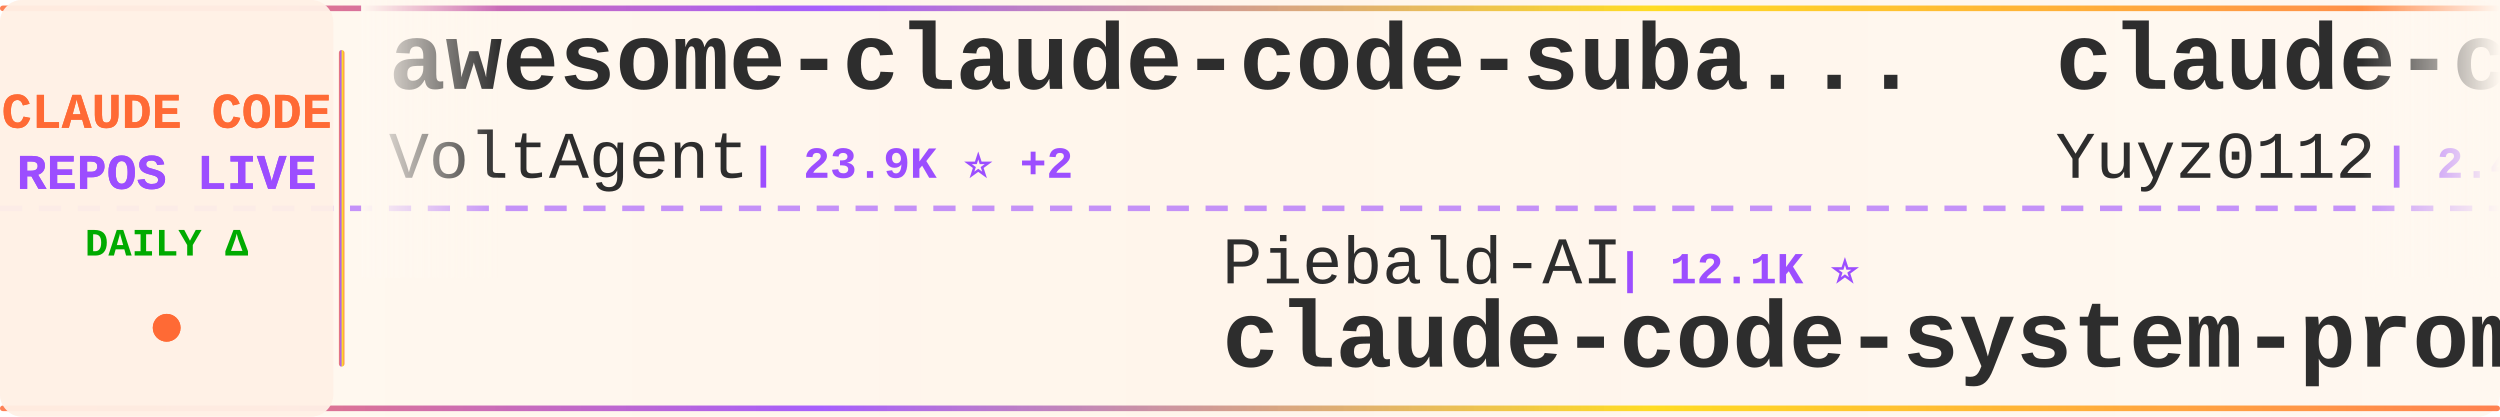
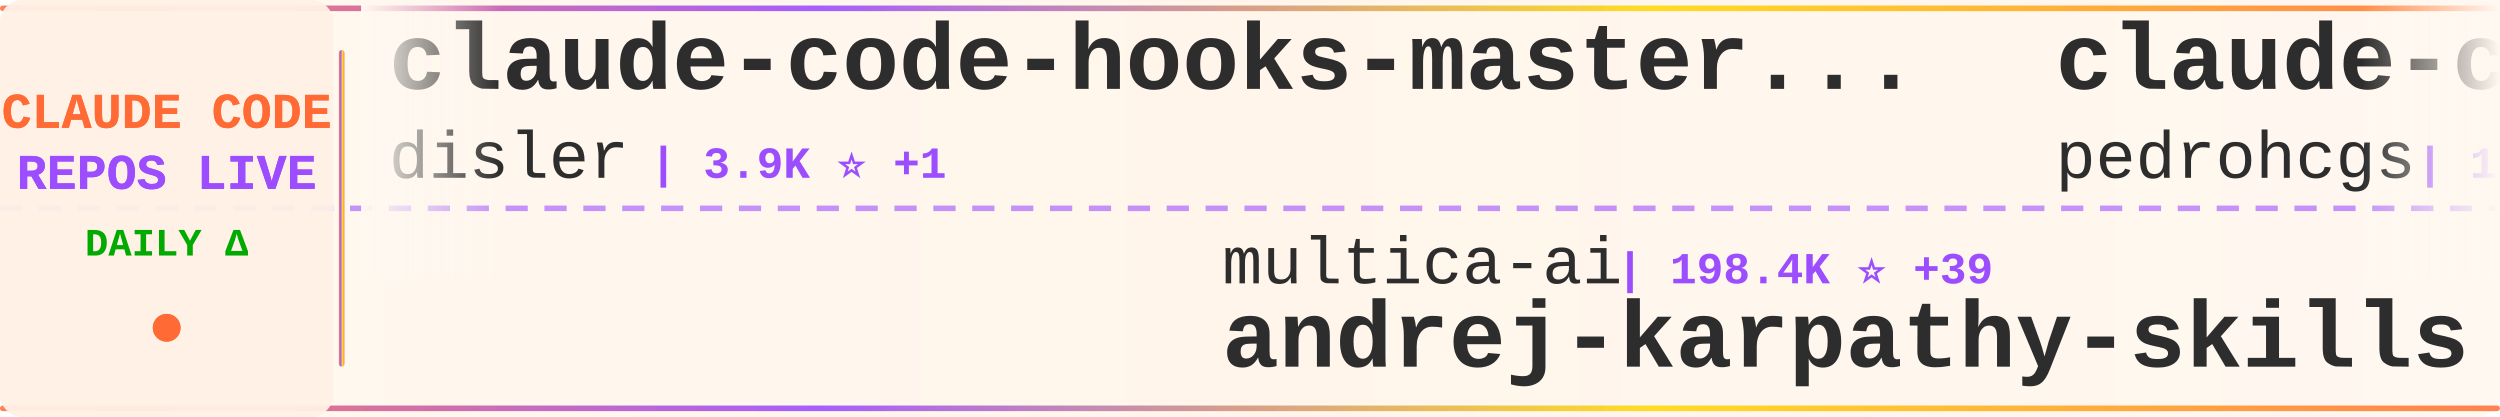
<svg xmlns="http://www.w3.org/2000/svg" width="900" height="150">
  <defs>
    <linearGradient id="tickerBg" x1="0%" y1="0%" x2="100%" y2="0%">
      <stop offset="0%" style="stop-color:#fff8f0;stop-opacity:0.98" />
      <stop offset="50%" style="stop-color:#fff5eb;stop-opacity:1" />
      <stop offset="100%" style="stop-color:#fff8f0;stop-opacity:0.98" />
    </linearGradient>
    <linearGradient id="borderGrad" x1="0%" y1="0%" x2="100%" y2="0%">
      <stop offset="0%" style="stop-color:#FF6B35;stop-opacity:0.85">
        <animate attributeName="stop-opacity" values="0.85;1;0.85" dur="2s" repeatCount="indefinite" />
      </stop>
      <stop offset="33%" style="stop-color:#9C4EFF;stop-opacity:0.9">
        <animate attributeName="stop-opacity" values="0.9;1;0.9" dur="2.2s" repeatCount="indefinite" />
      </stop>
      <stop offset="66%" style="stop-color:#FFD700;stop-opacity:0.85">
        <animate attributeName="stop-opacity" values="0.85;1;0.85" dur="1.8s" repeatCount="indefinite" />
      </stop>
      <stop offset="100%" style="stop-color:#FF6B35;stop-opacity:0.85">
        <animate attributeName="stop-opacity" values="0.85;1;0.85" dur="2s" repeatCount="indefinite" />
      </stop>
    </linearGradient>
    <filter id="textGlow">
      <feGaussianBlur stdDeviation="0.15" result="coloredBlur" />
      <feMerge>
        <feMergeNode in="coloredBlur" />
        <feMergeNode in="SourceGraphic" />
      </feMerge>
    </filter>
    <filter id="metricGlow">
      <feGaussianBlur stdDeviation="0.2" result="coloredBlur" />
      <feMerge>
        <feMergeNode in="coloredBlur" />
        <feMergeNode in="SourceGraphic" />
      </feMerge>
    </filter>
    <linearGradient id="leftFade" x1="0%" y1="0%" x2="100%" y2="0%">
      <stop offset="0%" style="stop-color:#fff8f0;stop-opacity:1" />
      <stop offset="100%" style="stop-color:#fff8f0;stop-opacity:0" />
    </linearGradient>
    <linearGradient id="rightFade" x1="0%" y1="0%" x2="100%" y2="0%">
      <stop offset="0%" style="stop-color:#fff8f0;stop-opacity:0" />
      <stop offset="100%" style="stop-color:#fff8f0;stop-opacity:1" />
    </linearGradient>
  </defs>
  <rect width="900" height="150" fill="url(#tickerBg)" rx="8" />
  <rect x="0" y="2" width="900" height="2" fill="url(#borderGrad)" rx="1" />
  <rect x="0" y="146" width="900" height="2" fill="url(#borderGrad)" rx="1" />
  <line x1="0" y1="75" x2="900" y2="75" stroke="#9C4EFF" stroke-width="2" stroke-dasharray="8 6" opacity="0.6" />
  <rect x="0" y="0" width="120" height="150" fill="#fff0e6" opacity="0.95" rx="8" />
  <text x="60" y="46" font-family="'Courier New', monospace" font-size="18" font-weight="bold" fill="#FF6B35" text-anchor="middle" filter="url(#textGlow)">
    CLAUDE CODE
  </text>
  <text x="60" y="68" font-family="'Courier New', monospace" font-size="18" font-weight="bold" fill="#9C4EFF" text-anchor="middle" filter="url(#textGlow)">
    REPOS LIVE
  </text>
  <text x="60" y="92" font-family="'Courier New', monospace" font-size="14" font-weight="bold" fill="#00aa00" text-anchor="middle">
    DAILY Δ
  </text>
  <circle cx="60" cy="118" r="5" fill="#FF6B35" filter="url(#metricGlow)">
    <animate attributeName="r" values="4;6;4" dur="1.5s" repeatCount="indefinite" />
    <animate attributeName="opacity" values="0.6;1;0.6" dur="1.5s" repeatCount="indefinite" />
  </circle>
  <rect x="122" y="18" width="2" height="114" fill="url(#borderGrad)" rx="1" />
  <clipPath id="tickerClip">
    <rect x="130" y="0" width="770" height="150" />
  </clipPath>
  <g clip-path="url(#tickerClip)">
    <g id="tickerItems">
      <animateTransform attributeName="transform" attributeType="XML" type="translate" from="0 0" to="-3000 0" dur="54s" repeatCount="indefinite" />
      <g transform="translate(0, 0)">
-         <text x="140" y="32" font-family="'Courier New', monospace" font-size="34" font-weight="bold" fill="#2d2d2d">awesome-claude-code-suba...</text>
-         <text x="140" y="64" font-family="'Courier New', monospace" font-size="24" font-weight="normal" fill="#2d2d2d" opacity="1.0">VoltAgent</text>
-         <text x="270" y="64" font-family="'Courier New', monospace" font-size="16" font-weight="bold" fill="#9C4EFF"> | 23.9K ⭐ +2</text>
+         <text x="140" y="32" font-family="'Courier New', monospace" font-size="34" font-weight="bold" fill="#2d2d2d">claude-code-hooks-master...</text>
+         <text x="140" y="64" font-family="'Courier New', monospace" font-size="24" font-weight="normal" fill="#2d2d2d" opacity="1.0">disler</text>
+         <text x="234" y="64" font-family="'Courier New', monospace" font-size="16" font-weight="bold" fill="#9C4EFF"> | 3.9K ⭐ +1</text>
      </g>
      <g transform="translate(300, 0)">
-         <text x="140" y="102" font-family="'Courier New', monospace" font-size="24" font-weight="normal" fill="#2d2d2d" opacity="1.0">Piebald-AI</text>
-         <text x="282" y="102" font-family="'Courier New', monospace" font-size="16" font-weight="bold" fill="#9C4EFF"> | 12.1K ⭐</text>
-         <text x="140" y="132" font-family="'Courier New', monospace" font-size="34" font-weight="bold" fill="#2d2d2d">claude-code-system-promp...</text>
+         <text x="140" y="102" font-family="'Courier New', monospace" font-size="24" font-weight="normal" fill="#2d2d2d" opacity="1.0">multica-ai</text>
+         <text x="282" y="102" font-family="'Courier New', monospace" font-size="16" font-weight="bold" fill="#9C4EFF"> | 198.4K ⭐ +39</text>
+         <text x="140" y="132" font-family="'Courier New', monospace" font-size="34" font-weight="bold" fill="#2d2d2d">andrej-karpathy-skills</text>
      </g>
      <g transform="translate(600, 0)">
-         <text x="140" y="32" font-family="'Courier New', monospace" font-size="34" font-weight="bold" fill="#2d2d2d">claude-code-reverse</text>
-         <text x="140" y="64" font-family="'Courier New', monospace" font-size="24" font-weight="normal" fill="#2d2d2d" opacity="1.0">Yuyz0112</text>
-         <text x="258" y="64" font-family="'Courier New', monospace" font-size="16" font-weight="bold" fill="#9C4EFF"> | 2.4K ⭐</text>
+         <text x="140" y="32" font-family="'Courier New', monospace" font-size="34" font-weight="bold" fill="#2d2d2d">claude-code-my-workflow</text>
+         <text x="140" y="64" font-family="'Courier New', monospace" font-size="24" font-weight="normal" fill="#2d2d2d" opacity="1.0">pedrohcgs</text>
+         <text x="270" y="64" font-family="'Courier New', monospace" font-size="16" font-weight="bold" fill="#9C4EFF"> | 1.4K ⭐</text>
      </g>
      <g transform="translate(900, 0)">
-         <text x="140" y="102" font-family="'Courier New', monospace" font-size="24" font-weight="normal" fill="#2d2d2d" opacity="1.0">fuergaosi233</text>
-         <text x="306" y="102" font-family="'Courier New', monospace" font-size="16" font-weight="bold" fill="#9C4EFF"> | 2.8K ⭐ -1</text>
-         <text x="140" y="132" font-family="'Courier New', monospace" font-size="34" font-weight="bold" fill="#2d2d2d">claude-code-proxy</text>
+         <text x="140" y="102" font-family="'Courier New', monospace" font-size="24" font-weight="normal" fill="#2d2d2d" opacity="1.0">hangsman</text>
+         <text x="258" y="102" font-family="'Courier New', monospace" font-size="16" font-weight="bold" fill="#9C4EFF"> | 790 ⭐</text>
+         <text x="140" y="132" font-family="'Courier New', monospace" font-size="34" font-weight="bold" fill="#2d2d2d">claude-code-source</text>
      </g>
      <g transform="translate(1200, 0)">
-         <text x="140" y="32" font-family="'Courier New', monospace" font-size="34" font-weight="bold" fill="#2d2d2d">claude-code-best-practic...</text>
-         <text x="140" y="64" font-family="'Courier New', monospace" font-size="24" font-weight="normal" fill="#2d2d2d" opacity="1.0">shanraisshan</text>
-         <text x="306" y="64" font-family="'Courier New', monospace" font-size="16" font-weight="bold" fill="#9C4EFF"> | 63.8K ⭐ +4</text>
+         <text x="140" y="32" font-family="'Courier New', monospace" font-size="34" font-weight="bold" fill="#2d2d2d">Claude-Code</text>
+         <text x="140" y="64" font-family="'Courier New', monospace" font-size="24" font-weight="normal" fill="#2d2d2d" opacity="1.0">OrcaWhisper</text>
+         <text x="294" y="64" font-family="'Courier New', monospace" font-size="16" font-weight="bold" fill="#9C4EFF"> | 87 ⭐</text>
      </g>
      <g transform="translate(1500, 0)">
-         <text x="140" y="102" font-family="'Courier New', monospace" font-size="24" font-weight="normal" fill="#2d2d2d" opacity="1.0">777genius</text>
-         <text x="270" y="102" font-family="'Courier New', monospace" font-size="16" font-weight="bold" fill="#9C4EFF"> | 923 ⭐</text>
-         <text x="140" y="132" font-family="'Courier New', monospace" font-size="34" font-weight="bold" fill="#2d2d2d">claude-code-source-code</text>
+         <text x="140" y="102" font-family="'Courier New', monospace" font-size="24" font-weight="normal" fill="#2d2d2d" opacity="1.0">chauncygu</text>
+         <text x="270" y="102" font-family="'Courier New', monospace" font-size="16" font-weight="bold" fill="#9C4EFF"> | 2.8K ⭐</text>
+         <text x="140" y="132" font-family="'Courier New', monospace" font-size="34" font-weight="bold" fill="#2d2d2d">collection-claude-code-s...</text>
      </g>
      <g transform="translate(1800, 0)">
-         <text x="140" y="32" font-family="'Courier New', monospace" font-size="34" font-weight="bold" fill="#2d2d2d">claude-code-rev</text>
-         <text x="140" y="64" font-family="'Courier New', monospace" font-size="24" font-weight="normal" fill="#2d2d2d" opacity="1.0">oboard</text>
-         <text x="234" y="64" font-family="'Courier New', monospace" font-size="16" font-weight="bold" fill="#9C4EFF"> | 3.3K ⭐ +1</text>
+         <text x="140" y="32" font-family="'Courier New', monospace" font-size="34" font-weight="bold" fill="#2d2d2d">claude-code-system-promp...</text>
+         <text x="140" y="64" font-family="'Courier New', monospace" font-size="24" font-weight="normal" fill="#2d2d2d" opacity="1.0">Piebald-AI</text>
+         <text x="282" y="64" font-family="'Courier New', monospace" font-size="16" font-weight="bold" fill="#9C4EFF"> | 12.1K ⭐</text>
      </g>
      <g transform="translate(2100, 0)">
-         <text x="140" y="102" font-family="'Courier New', monospace" font-size="24" font-weight="normal" fill="#2d2d2d" opacity="1.0">asgeirtj</text>
-         <text x="258" y="102" font-family="'Courier New', monospace" font-size="16" font-weight="bold" fill="#9C4EFF"> | 61.8K ⭐ +15</text>
-         <text x="140" y="132" font-family="'Courier New', monospace" font-size="34" font-weight="bold" fill="#2d2d2d">system_prompts_leaks</text>
+         <text x="140" y="102" font-family="'Courier New', monospace" font-size="24" font-weight="normal" fill="#2d2d2d" opacity="1.0">Cranot</text>
+         <text x="234" y="102" font-family="'Courier New', monospace" font-size="16" font-weight="bold" fill="#9C4EFF"> | 2.9K ⭐</text>
+         <text x="140" y="132" font-family="'Courier New', monospace" font-size="34" font-weight="bold" fill="#2d2d2d">claude-code-guide</text>
      </g>
      <g transform="translate(2400, 0)">
-         <text x="140" y="32" font-family="'Courier New', monospace" font-size="34" font-weight="bold" fill="#2d2d2d">claude-code-plugins-plus...</text>
-         <text x="140" y="64" font-family="'Courier New', monospace" font-size="24" font-weight="normal" fill="#2d2d2d" opacity="1.0">jeremylongshore</text>
-         <text x="342" y="64" font-family="'Courier New', monospace" font-size="16" font-weight="bold" fill="#9C4EFF"> | 2.6K ⭐</text>
+         <text x="140" y="32" font-family="'Courier New', monospace" font-size="34" font-weight="bold" fill="#2d2d2d">claude-code-source</text>
+         <text x="140" y="64" font-family="'Courier New', monospace" font-size="24" font-weight="normal" fill="#2d2d2d" opacity="1.0">JrCx7scC</text>
+         <text x="258" y="64" font-family="'Courier New', monospace" font-size="16" font-weight="bold" fill="#9C4EFF"> | 371 ⭐</text>
      </g>
      <g transform="translate(2700, 0)">
-         <text x="140" y="102" font-family="'Courier New', monospace" font-size="24" font-weight="normal" fill="#2d2d2d" opacity="1.0">nicedreamzapp</text>
-         <text x="318" y="102" font-family="'Courier New', monospace" font-size="16" font-weight="bold" fill="#9C4EFF"> | 3.0K ⭐</text>
-         <text x="140" y="132" font-family="'Courier New', monospace" font-size="34" font-weight="bold" fill="#2d2d2d">claude-code-local</text>
+         <text x="140" y="102" font-family="'Courier New', monospace" font-size="24" font-weight="normal" fill="#2d2d2d" opacity="1.0">Windy3f3f3f3f</text>
+         <text x="318" y="102" font-family="'Courier New', monospace" font-size="16" font-weight="bold" fill="#9C4EFF"> | 2.5K ⭐ +2</text>
+         <text x="140" y="132" font-family="'Courier New', monospace" font-size="34" font-weight="bold" fill="#2d2d2d">claude-code-from-scratch</text>
      </g>
      <g transform="translate(3000, 0)">
-         <text x="140" y="32" font-family="'Courier New', monospace" font-size="34" font-weight="bold" fill="#2d2d2d">awesome-claude-code-suba...</text>
-         <text x="140" y="64" font-family="'Courier New', monospace" font-size="24" font-weight="normal" fill="#2d2d2d" opacity="1.0">VoltAgent</text>
-         <text x="270" y="64" font-family="'Courier New', monospace" font-size="16" font-weight="bold" fill="#9C4EFF"> | 23.9K ⭐ +2</text>
+         <text x="140" y="32" font-family="'Courier New', monospace" font-size="34" font-weight="bold" fill="#2d2d2d">claude-code-hooks-master...</text>
+         <text x="140" y="64" font-family="'Courier New', monospace" font-size="24" font-weight="normal" fill="#2d2d2d" opacity="1.0">disler</text>
+         <text x="234" y="64" font-family="'Courier New', monospace" font-size="16" font-weight="bold" fill="#9C4EFF"> | 3.9K ⭐ +1</text>
      </g>
      <g transform="translate(3300, 0)">
-         <text x="140" y="102" font-family="'Courier New', monospace" font-size="24" font-weight="normal" fill="#2d2d2d" opacity="1.0">Piebald-AI</text>
-         <text x="282" y="102" font-family="'Courier New', monospace" font-size="16" font-weight="bold" fill="#9C4EFF"> | 12.1K ⭐</text>
-         <text x="140" y="132" font-family="'Courier New', monospace" font-size="34" font-weight="bold" fill="#2d2d2d">claude-code-system-promp...</text>
+         <text x="140" y="102" font-family="'Courier New', monospace" font-size="24" font-weight="normal" fill="#2d2d2d" opacity="1.0">multica-ai</text>
+         <text x="282" y="102" font-family="'Courier New', monospace" font-size="16" font-weight="bold" fill="#9C4EFF"> | 198.4K ⭐ +39</text>
+         <text x="140" y="132" font-family="'Courier New', monospace" font-size="34" font-weight="bold" fill="#2d2d2d">andrej-karpathy-skills</text>
      </g>
      <g transform="translate(3600, 0)">
-         <text x="140" y="32" font-family="'Courier New', monospace" font-size="34" font-weight="bold" fill="#2d2d2d">claude-code-reverse</text>
-         <text x="140" y="64" font-family="'Courier New', monospace" font-size="24" font-weight="normal" fill="#2d2d2d" opacity="1.0">Yuyz0112</text>
-         <text x="258" y="64" font-family="'Courier New', monospace" font-size="16" font-weight="bold" fill="#9C4EFF"> | 2.4K ⭐</text>
+         <text x="140" y="32" font-family="'Courier New', monospace" font-size="34" font-weight="bold" fill="#2d2d2d">claude-code-my-workflow</text>
+         <text x="140" y="64" font-family="'Courier New', monospace" font-size="24" font-weight="normal" fill="#2d2d2d" opacity="1.0">pedrohcgs</text>
+         <text x="270" y="64" font-family="'Courier New', monospace" font-size="16" font-weight="bold" fill="#9C4EFF"> | 1.4K ⭐</text>
      </g>
      <g transform="translate(3900, 0)">
-         <text x="140" y="102" font-family="'Courier New', monospace" font-size="24" font-weight="normal" fill="#2d2d2d" opacity="1.0">fuergaosi233</text>
-         <text x="306" y="102" font-family="'Courier New', monospace" font-size="16" font-weight="bold" fill="#9C4EFF"> | 2.8K ⭐ -1</text>
-         <text x="140" y="132" font-family="'Courier New', monospace" font-size="34" font-weight="bold" fill="#2d2d2d">claude-code-proxy</text>
+         <text x="140" y="102" font-family="'Courier New', monospace" font-size="24" font-weight="normal" fill="#2d2d2d" opacity="1.0">hangsman</text>
+         <text x="258" y="102" font-family="'Courier New', monospace" font-size="16" font-weight="bold" fill="#9C4EFF"> | 790 ⭐</text>
+         <text x="140" y="132" font-family="'Courier New', monospace" font-size="34" font-weight="bold" fill="#2d2d2d">claude-code-source</text>
      </g>
    </g>
  </g>
  <rect x="130" y="0" width="50" height="100" fill="url(#leftFade)" />
  <rect x="850" y="0" width="50" height="100" fill="url(#rightFade)" />
</svg>
